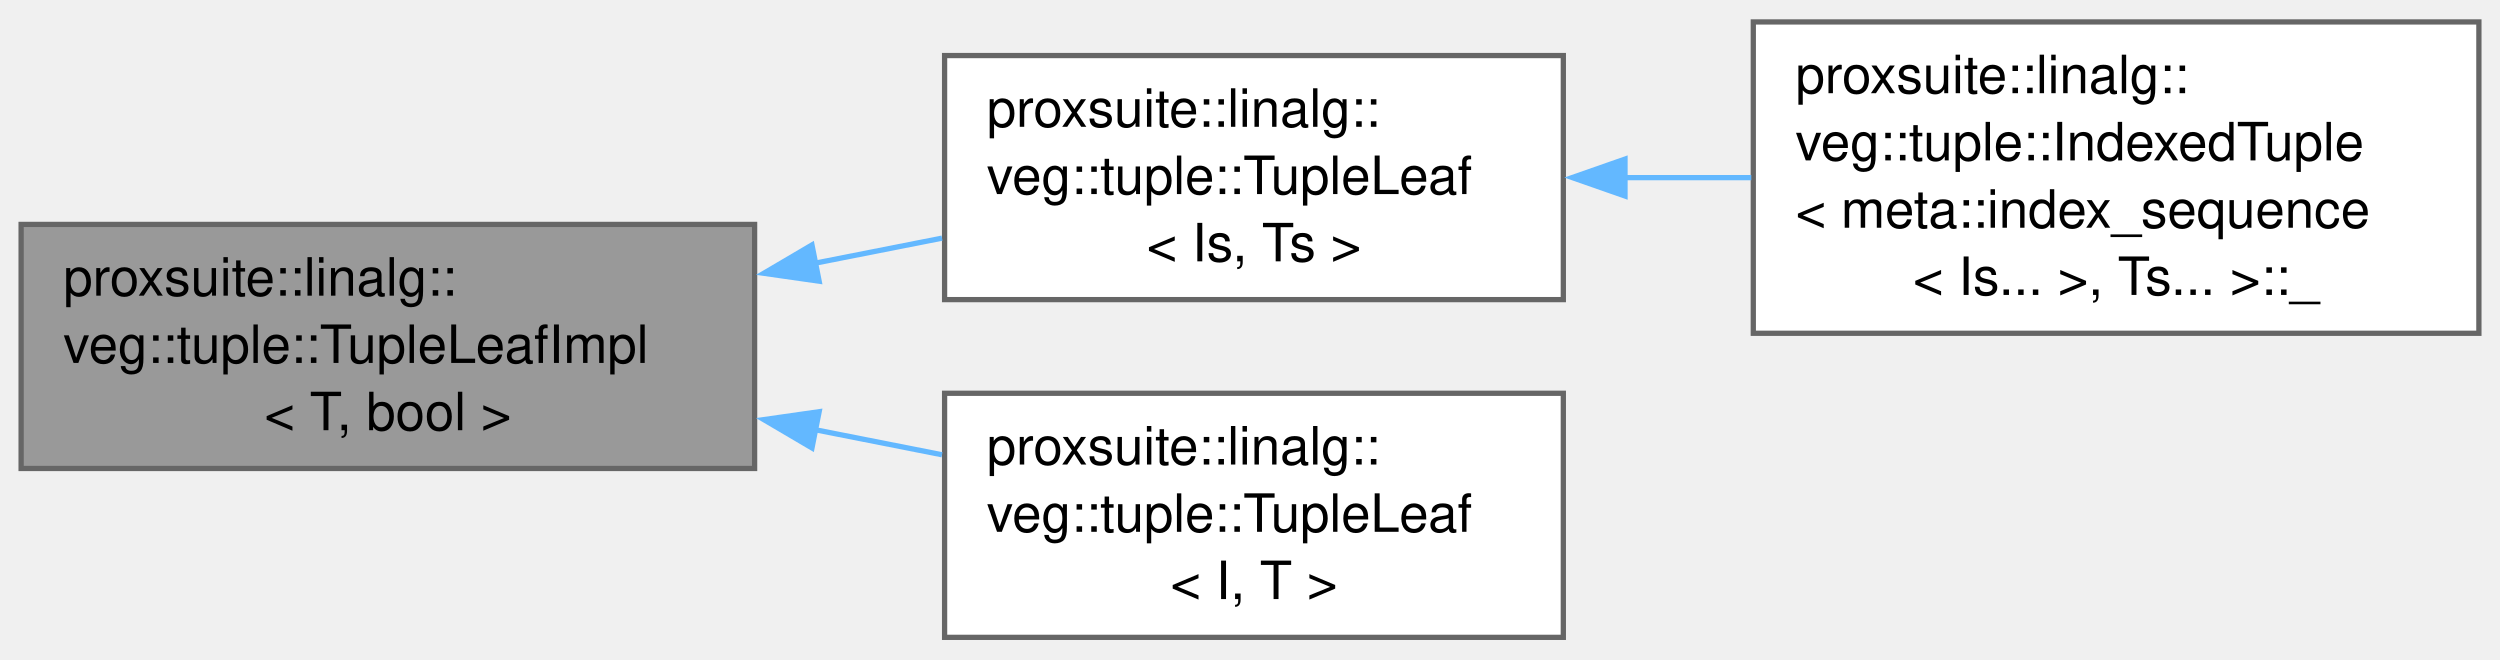
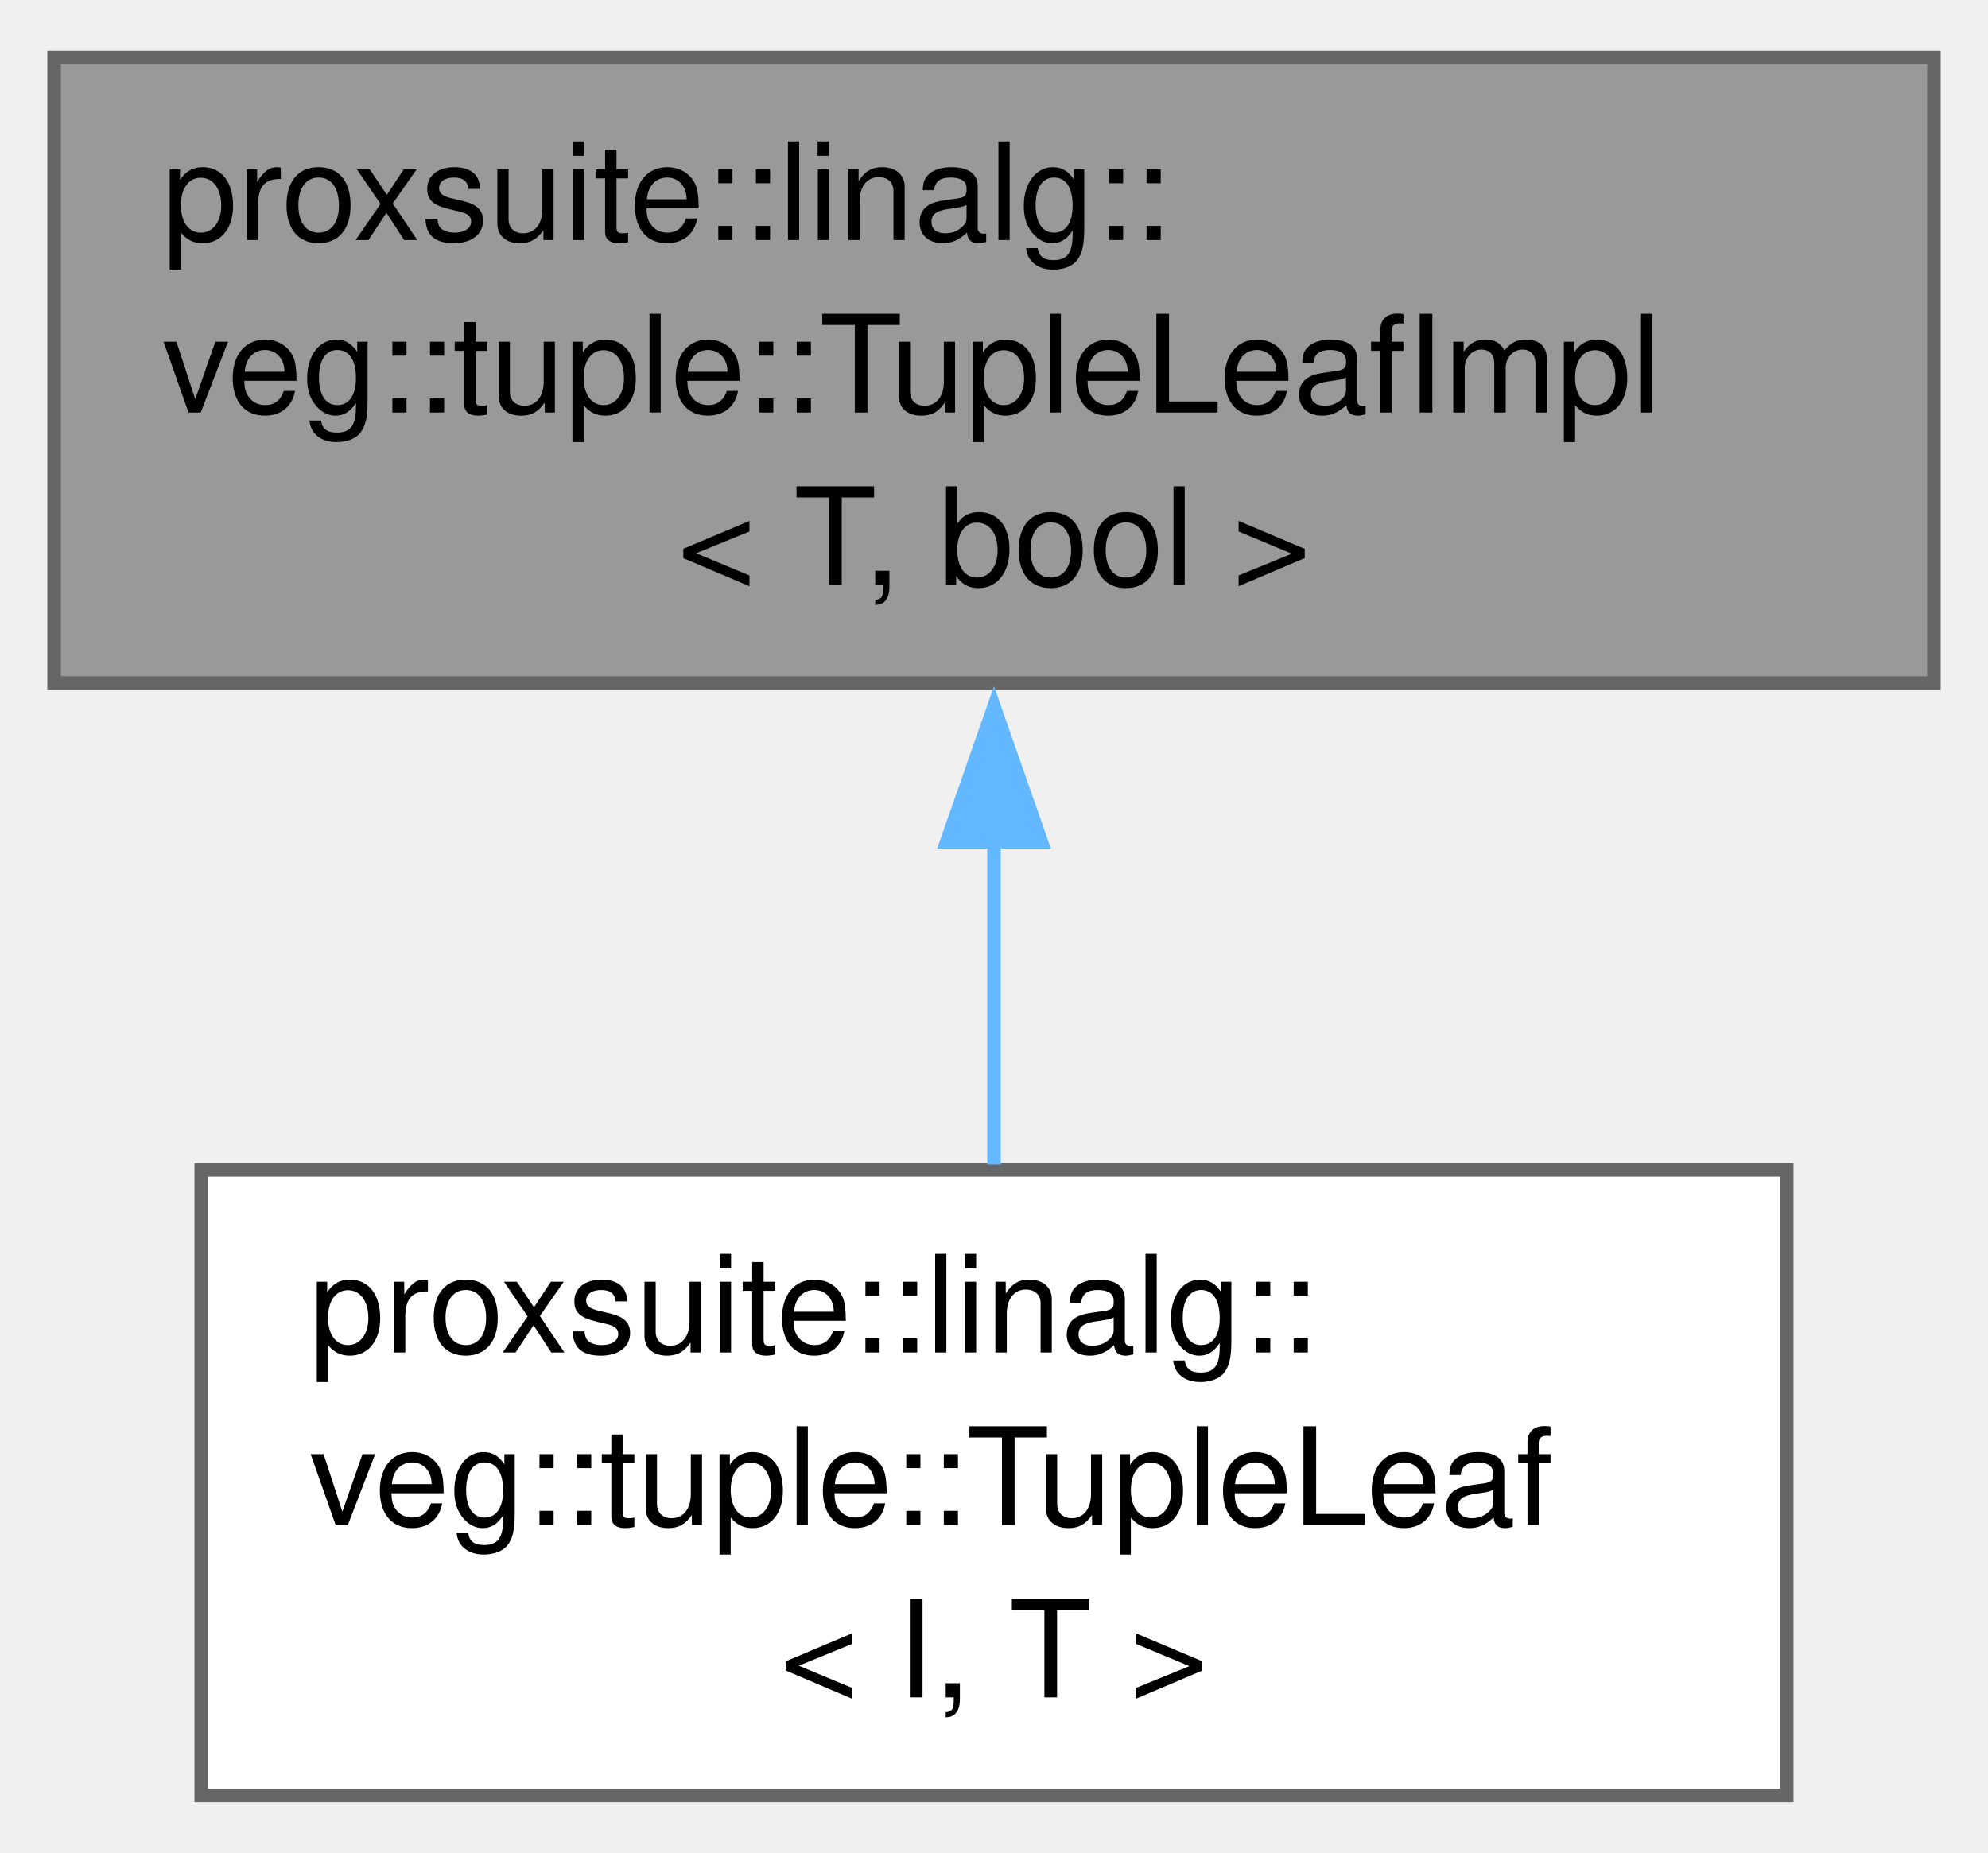
- <svg xmlns="http://www.w3.org/2000/svg" xmlns:xlink="http://www.w3.org/1999/xlink" width="474pt" height="125pt" viewBox="0.00 0.00 473.75 124.62">
-   <g id="graph0" class="graph" transform="scale(1 1) rotate(0) translate(4 120.62)">
+ <svg xmlns="http://www.w3.org/2000/svg" xmlns:xlink="http://www.w3.org/1999/xlink" width="147pt" height="137pt" viewBox="0.00 0.00 147.00 136.50">
+   <g id="graph0" class="graph" transform="scale(1 1) rotate(0) translate(4 132.5)">
    <g id="Node000001" class="node">
      <g id="a_Node000001">
        <a xlink:title=" ">
-           <polygon fill="#999999" stroke="#666666" points="139,-78.25 0,-78.25 0,-32 139,-32 139,-78.25" />
-           <text text-anchor="start" x="8" y="-64.75" font-family="Helvetica,sans-Serif" font-size="10.00">proxsuite::linalg::</text>
-           <text text-anchor="start" x="8" y="-52" font-family="Helvetica,sans-Serif" font-size="10.00">veg::tuple::TupleLeafImpl</text>
-           <text text-anchor="middle" x="69.5" y="-39.25" font-family="Helvetica,sans-Serif" font-size="10.00">&lt; T, bool &gt;</text>
+           <polygon fill="#999999" stroke="#666666" points="139,-128.5 0,-128.5 0,-82.25 139,-82.25 139,-128.5" />
+           <text text-anchor="start" x="8" y="-115" font-family="Helvetica,sans-Serif" font-size="10.00">proxsuite::linalg::</text>
+           <text text-anchor="start" x="8" y="-102.25" font-family="Helvetica,sans-Serif" font-size="10.00">veg::tuple::TupleLeafImpl</text>
+           <text text-anchor="middle" x="69.5" y="-89.5" font-family="Helvetica,sans-Serif" font-size="10.00">&lt; T, bool &gt;</text>
        </a>
      </g>
    </g>
    <g id="Node000002" class="node">
      <g id="a_Node000002">
        <a xlink:href="structproxsuite_1_1linalg_1_1veg_1_1tuple_1_1TupleLeaf.html" target="_top" xlink:title=" ">
-           <polygon fill="white" stroke="#666666" points="292.25,-110.25 175,-110.25 175,-64 292.25,-64 292.25,-110.25" />
-           <text text-anchor="start" x="183" y="-96.75" font-family="Helvetica,sans-Serif" font-size="10.00">proxsuite::linalg::</text>
-           <text text-anchor="start" x="183" y="-84" font-family="Helvetica,sans-Serif" font-size="10.00">veg::tuple::TupleLeaf</text>
-           <text text-anchor="middle" x="233.62" y="-71.25" font-family="Helvetica,sans-Serif" font-size="10.00">&lt; Is, Ts &gt;</text>
+           <polygon fill="white" stroke="#666666" points="128.12,-46.25 10.88,-46.25 10.88,0 128.12,0 128.12,-46.25" />
+           <text text-anchor="start" x="18.88" y="-32.75" font-family="Helvetica,sans-Serif" font-size="10.00">proxsuite::linalg::</text>
+           <text text-anchor="start" x="18.88" y="-20" font-family="Helvetica,sans-Serif" font-size="10.00">veg::tuple::TupleLeaf</text>
+           <text text-anchor="middle" x="69.5" y="-7.25" font-family="Helvetica,sans-Serif" font-size="10.00">&lt; I, T &gt;</text>
        </a>
      </g>
    </g>
    <g id="edge1_Node000001_Node000002" class="edge">
      <g id="a_edge1_Node000001_Node000002">
        <a xlink:title=" ">
-           <path fill="none" stroke="#63b8ff" d="M150.33,-70.88C158.48,-72.49 166.65,-74.1 174.51,-75.65" />
-           <polygon fill="#63b8ff" stroke="#63b8ff" points="151.23,-67.49 140.74,-68.99 149.87,-74.36 151.23,-67.49" />
-         </a>
-       </g>
-     </g>
-     <g id="Node000004" class="node">
-       <g id="a_Node000004">
-         <a xlink:href="structproxsuite_1_1linalg_1_1veg_1_1tuple_1_1TupleLeaf.html" target="_top" xlink:title=" ">
-           <polygon fill="white" stroke="#666666" points="292.25,-46.25 175,-46.25 175,0 292.25,0 292.25,-46.25" />
-           <text text-anchor="start" x="183" y="-32.75" font-family="Helvetica,sans-Serif" font-size="10.00">proxsuite::linalg::</text>
-           <text text-anchor="start" x="183" y="-20" font-family="Helvetica,sans-Serif" font-size="10.00">veg::tuple::TupleLeaf</text>
-           <text text-anchor="middle" x="233.62" y="-7.25" font-family="Helvetica,sans-Serif" font-size="10.00">&lt; I, T &gt;</text>
-         </a>
-       </g>
-     </g>
-     <g id="edge3_Node000001_Node000004" class="edge">
-       <g id="a_edge3_Node000001_Node000004">
-         <a xlink:title=" ">
-           <path fill="none" stroke="#63b8ff" d="M150.33,-39.37C158.48,-37.76 166.65,-36.15 174.51,-34.6" />
-           <polygon fill="#63b8ff" stroke="#63b8ff" points="149.87,-35.89 140.74,-41.26 151.23,-42.76 149.87,-35.89" />
-         </a>
-       </g>
-     </g>
-     <g id="Node000003" class="node">
-       <g id="a_Node000003">
-         <a xlink:href="structproxsuite_1_1linalg_1_1veg_1_1tuple_1_1IndexedTuple_3_01meta_1_1index__sequence_3_01Is_8_8cbd6a50d8df9d5526ea9acd312613c29.html" target="_top" xlink:title=" ">
-           <polygon fill="white" stroke="#666666" points="465.75,-116.62 328.25,-116.62 328.25,-57.62 465.75,-57.62 465.75,-116.62" />
-           <text text-anchor="start" x="336.25" y="-103.12" font-family="Helvetica,sans-Serif" font-size="10.00">proxsuite::linalg::</text>
-           <text text-anchor="start" x="336.25" y="-90.38" font-family="Helvetica,sans-Serif" font-size="10.00">veg::tuple::IndexedTuple</text>
-           <text text-anchor="start" x="336.25" y="-77.62" font-family="Helvetica,sans-Serif" font-size="10.00">&lt; meta::index_sequence</text>
-           <text text-anchor="middle" x="397" y="-64.88" font-family="Helvetica,sans-Serif" font-size="10.00">&lt; Is... &gt;, Ts... &gt;::_</text>
-         </a>
-       </g>
-     </g>
-     <g id="edge2_Node000002_Node000003" class="edge">
-       <g id="a_edge2_Node000002_Node000003">
-         <a xlink:title=" ">
-           <path fill="none" stroke="#63b8ff" d="M303.92,-87.12C311.86,-87.12 319.94,-87.12 327.87,-87.12" />
-           <polygon fill="#63b8ff" stroke="#63b8ff" points="303.94,-83.63 293.94,-87.13 303.94,-90.63 303.94,-83.63" />
+           <path fill="none" stroke="#63b8ff" d="M69.5,-70.59C69.5,-62.5 69.5,-54.07 69.5,-46.64" />
+           <polygon fill="#63b8ff" stroke="#63b8ff" points="66,-70.51 69.5,-80.51 73,-70.51 66,-70.51" />
        </a>
      </g>
    </g>
  </g>
</svg>
